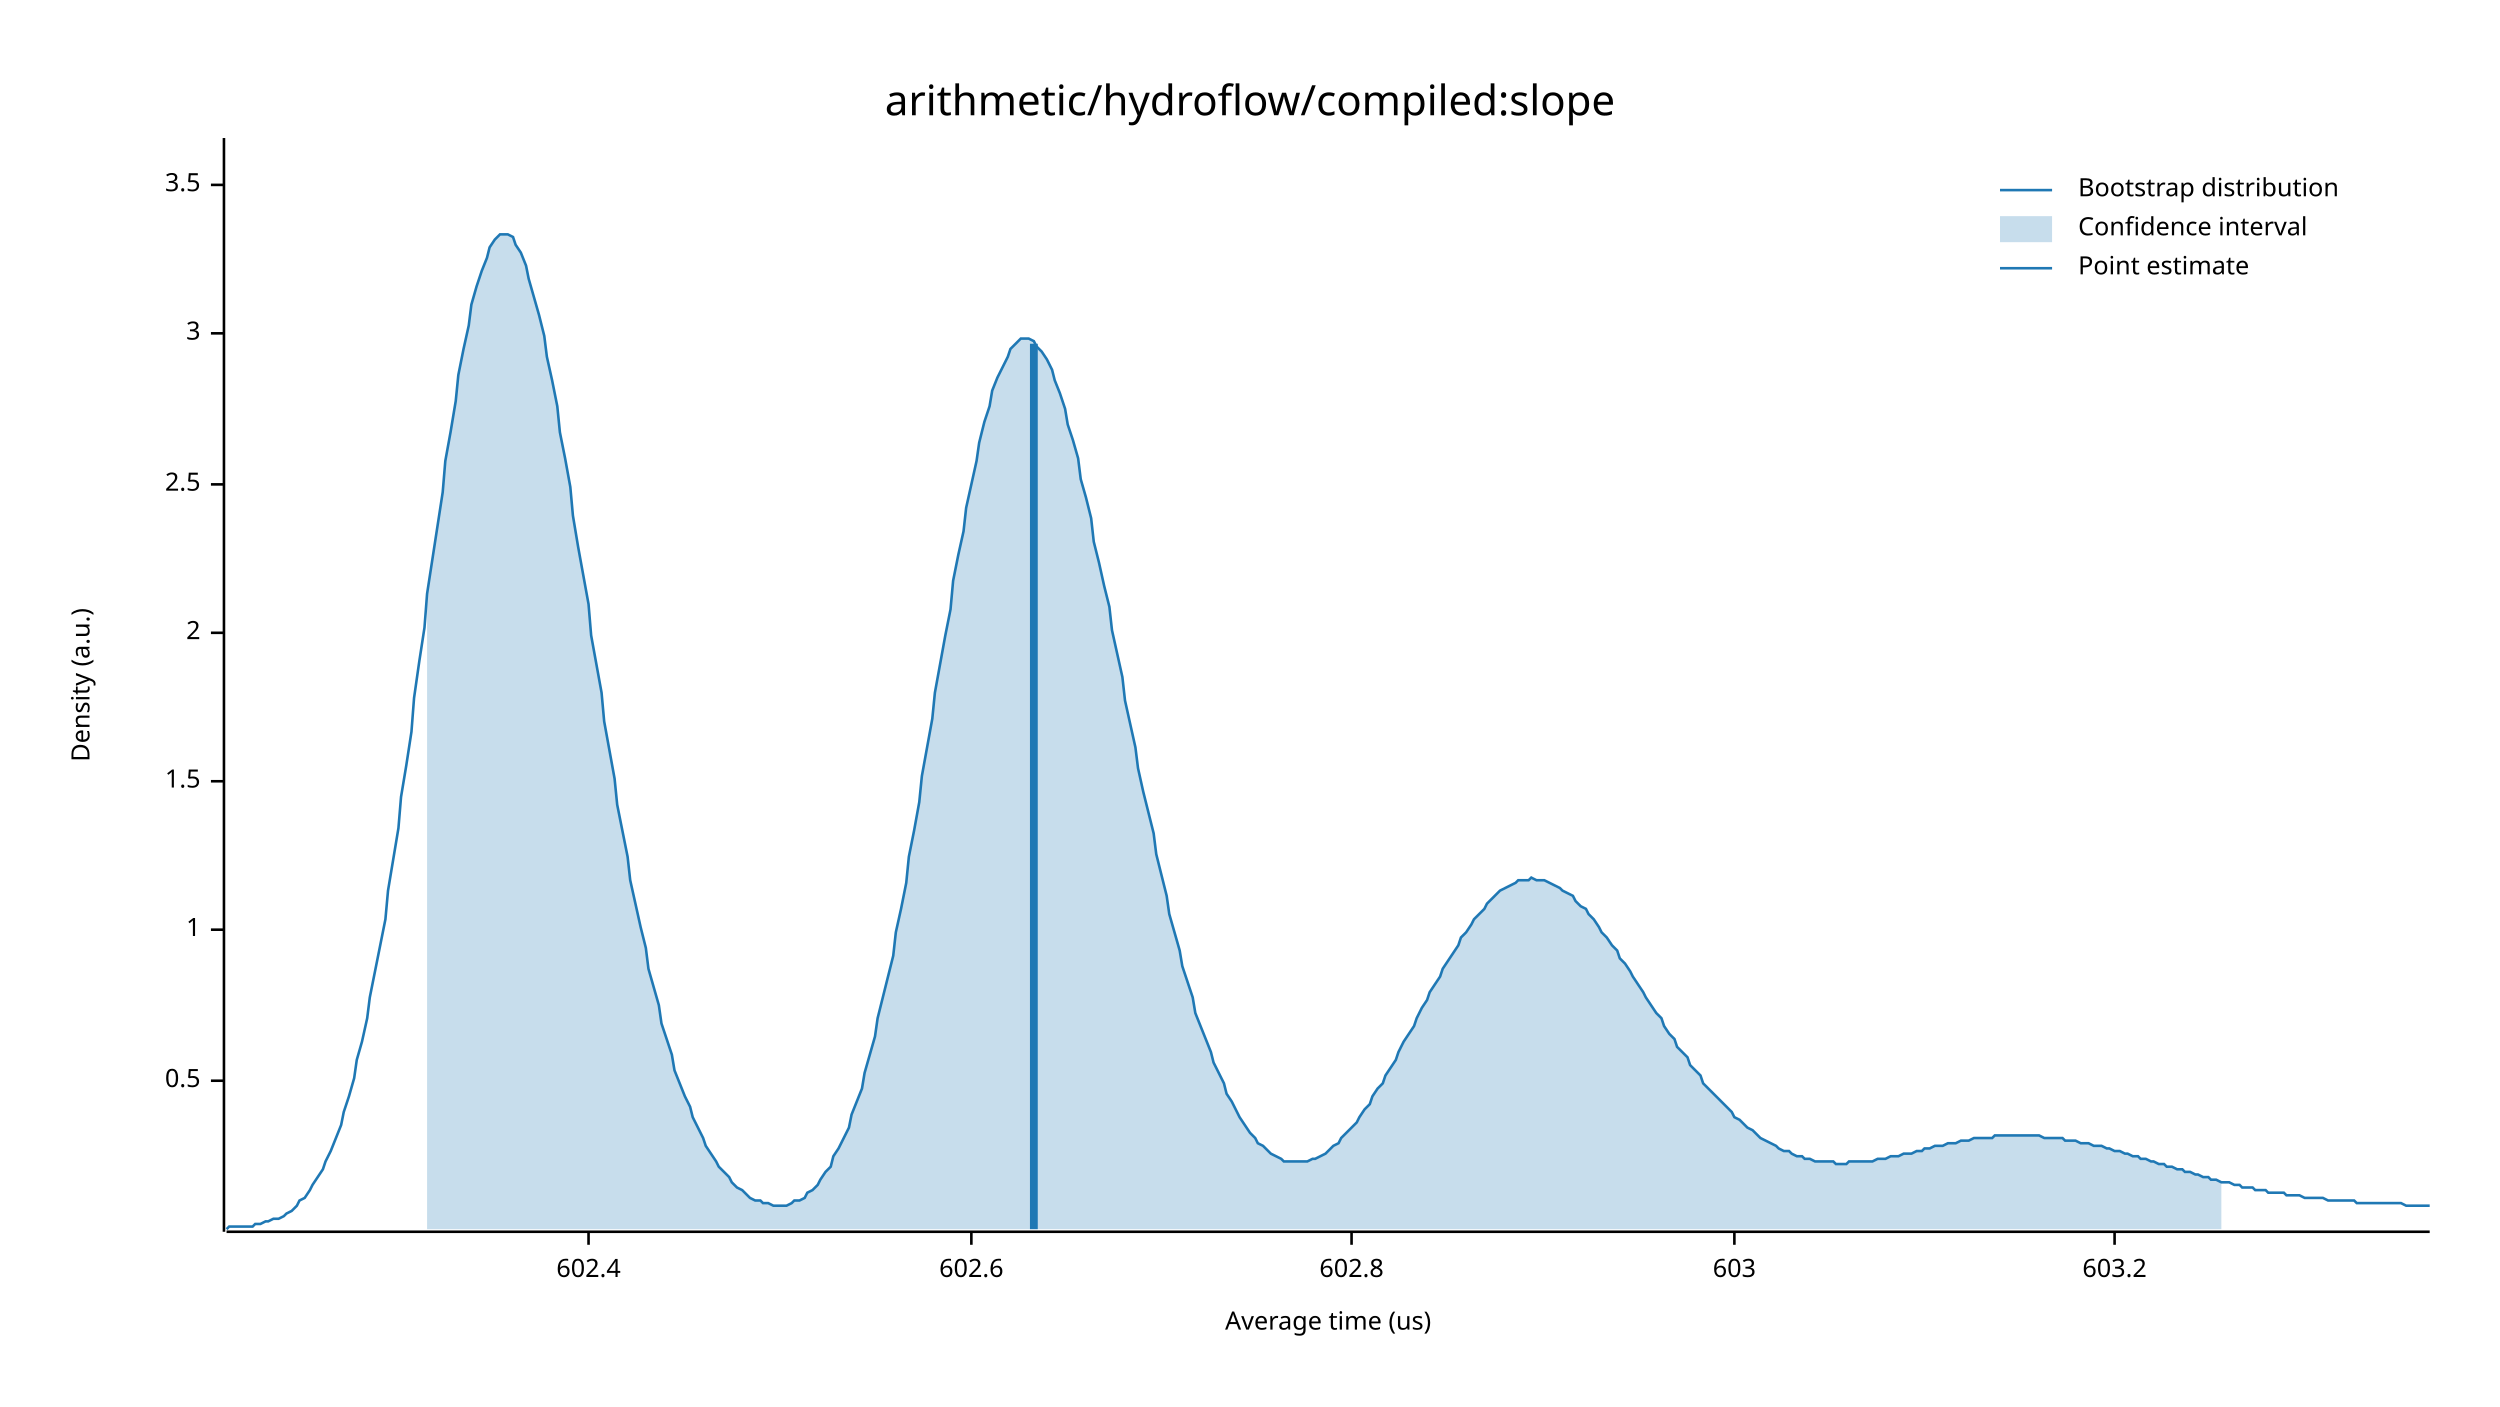
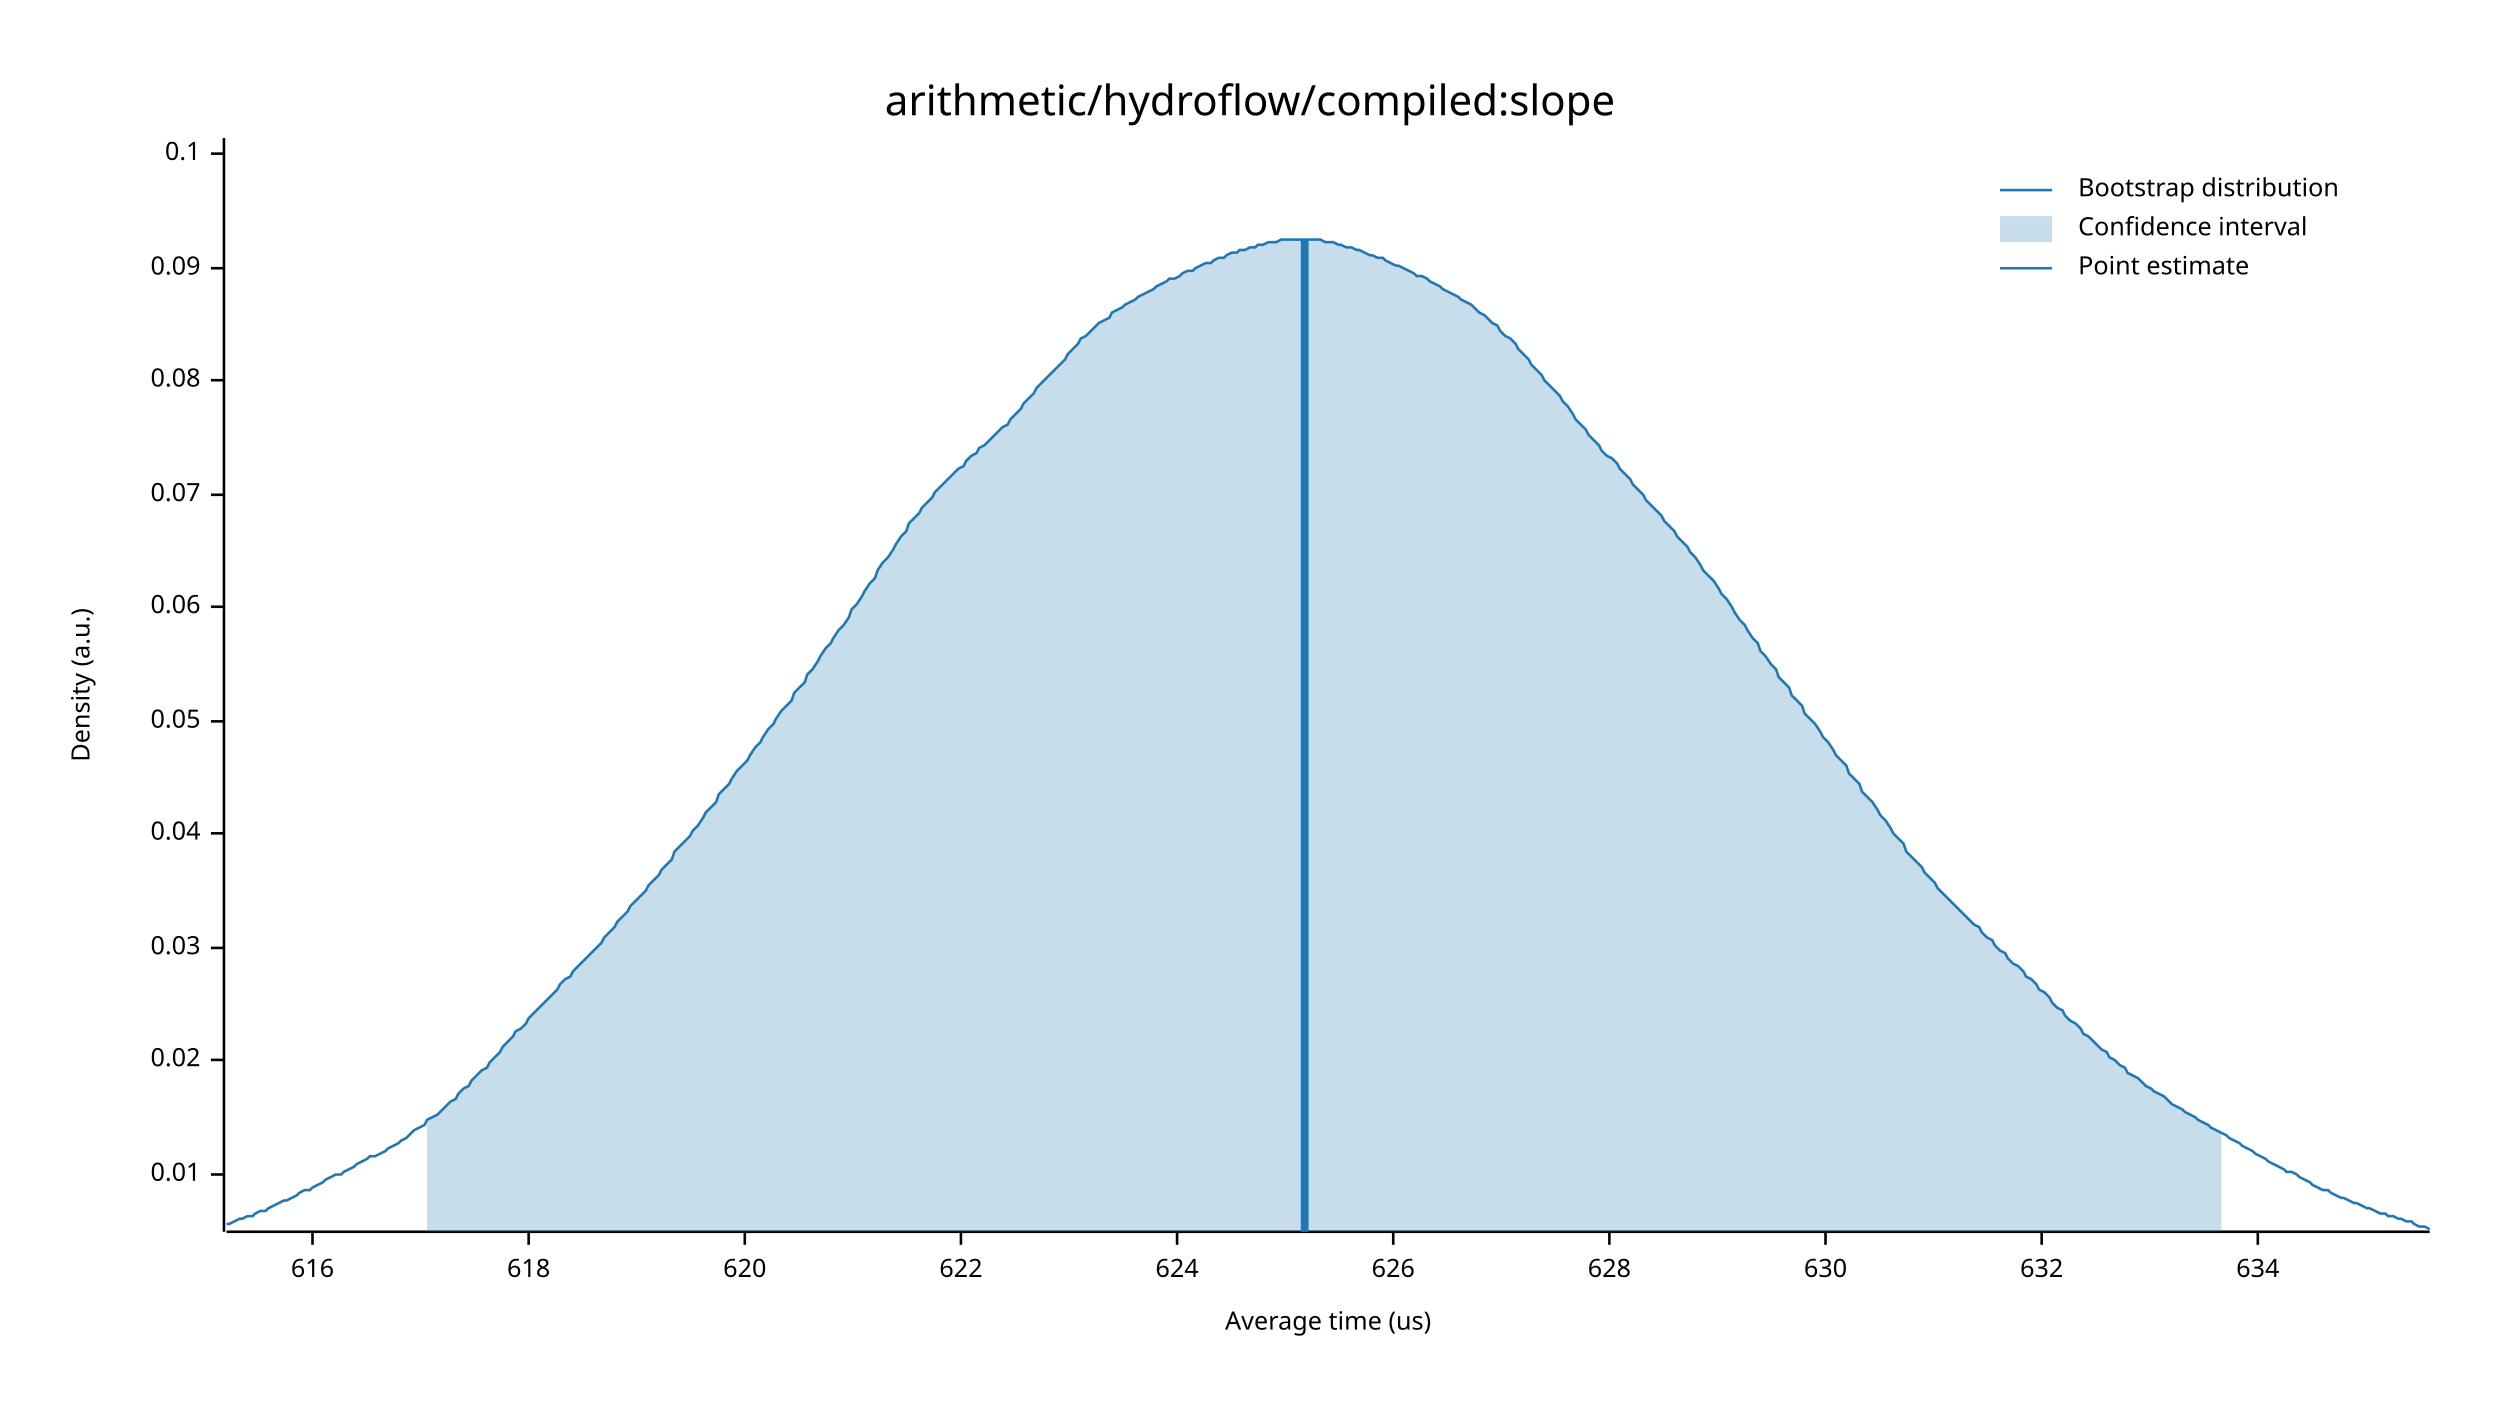
<svg xmlns="http://www.w3.org/2000/svg" width="960" height="540" viewBox="0 0 960 540">
  <text x="480" y="32" dy="0.76em" text-anchor="middle" font-family="sans-serif" font-size="16.129" opacity="1" fill="#000000">
arithmetic/hydroflow/compiled:slope
</text>
  <text x="27" y="263" dy="0.76em" text-anchor="middle" font-family="sans-serif" font-size="9.677" opacity="1" fill="#000000" transform="rotate(270, 27, 263)">
Density (a.u.)
</text>
  <text x="510" y="513" dy="-0.5ex" text-anchor="middle" font-family="sans-serif" font-size="9.677" opacity="1" fill="#000000">
Average time (us)
</text>
  <polyline fill="none" opacity="1" stroke="#000000" stroke-width="1" points="86,53 86,473 " />
-   <text x="77" y="415" dy="0.5ex" text-anchor="end" font-family="sans-serif" font-size="9.677" opacity="1" fill="#000000">
- 0.5
+   <text x="77" y="451" dy="0.5ex" text-anchor="end" font-family="sans-serif" font-size="9.677" opacity="1" fill="#000000">
+ 0.01
</text>
-   <polyline fill="none" opacity="1" stroke="#000000" stroke-width="1" points="81,415 86,415 " />
-   <text x="77" y="357" dy="0.5ex" text-anchor="end" font-family="sans-serif" font-size="9.677" opacity="1" fill="#000000">
- 1
+   <polyline fill="none" opacity="1" stroke="#000000" stroke-width="1" points="81,451 86,451 " />
+   <text x="77" y="407" dy="0.5ex" text-anchor="end" font-family="sans-serif" font-size="9.677" opacity="1" fill="#000000">
+ 0.02
</text>
-   <polyline fill="none" opacity="1" stroke="#000000" stroke-width="1" points="81,357 86,357 " />
-   <text x="77" y="300" dy="0.5ex" text-anchor="end" font-family="sans-serif" font-size="9.677" opacity="1" fill="#000000">
- 1.5
+   <polyline fill="none" opacity="1" stroke="#000000" stroke-width="1" points="81,407 86,407 " />
+   <text x="77" y="364" dy="0.5ex" text-anchor="end" font-family="sans-serif" font-size="9.677" opacity="1" fill="#000000">
+ 0.03
</text>
-   <polyline fill="none" opacity="1" stroke="#000000" stroke-width="1" points="81,300 86,300 " />
-   <text x="77" y="243" dy="0.5ex" text-anchor="end" font-family="sans-serif" font-size="9.677" opacity="1" fill="#000000">
- 2
+   <polyline fill="none" opacity="1" stroke="#000000" stroke-width="1" points="81,364 86,364 " />
+   <text x="77" y="320" dy="0.5ex" text-anchor="end" font-family="sans-serif" font-size="9.677" opacity="1" fill="#000000">
+ 0.04
</text>
-   <polyline fill="none" opacity="1" stroke="#000000" stroke-width="1" points="81,243 86,243 " />
-   <text x="77" y="186" dy="0.5ex" text-anchor="end" font-family="sans-serif" font-size="9.677" opacity="1" fill="#000000">
- 2.5
+   <polyline fill="none" opacity="1" stroke="#000000" stroke-width="1" points="81,320 86,320 " />
+   <text x="77" y="277" dy="0.5ex" text-anchor="end" font-family="sans-serif" font-size="9.677" opacity="1" fill="#000000">
+ 0.05
</text>
-   <polyline fill="none" opacity="1" stroke="#000000" stroke-width="1" points="81,186 86,186 " />
-   <text x="77" y="128" dy="0.5ex" text-anchor="end" font-family="sans-serif" font-size="9.677" opacity="1" fill="#000000">
- 3
+   <polyline fill="none" opacity="1" stroke="#000000" stroke-width="1" points="81,277 86,277 " />
+   <text x="77" y="233" dy="0.5ex" text-anchor="end" font-family="sans-serif" font-size="9.677" opacity="1" fill="#000000">
+ 0.06
</text>
-   <polyline fill="none" opacity="1" stroke="#000000" stroke-width="1" points="81,128 86,128 " />
-   <text x="77" y="71" dy="0.5ex" text-anchor="end" font-family="sans-serif" font-size="9.677" opacity="1" fill="#000000">
- 3.5
+   <polyline fill="none" opacity="1" stroke="#000000" stroke-width="1" points="81,233 86,233 " />
+   <text x="77" y="190" dy="0.5ex" text-anchor="end" font-family="sans-serif" font-size="9.677" opacity="1" fill="#000000">
+ 0.07
</text>
-   <polyline fill="none" opacity="1" stroke="#000000" stroke-width="1" points="81,71 86,71 " />
+   <polyline fill="none" opacity="1" stroke="#000000" stroke-width="1" points="81,190 86,190 " />
+   <text x="77" y="146" dy="0.5ex" text-anchor="end" font-family="sans-serif" font-size="9.677" opacity="1" fill="#000000">
+ 0.08
+ </text>
+   <polyline fill="none" opacity="1" stroke="#000000" stroke-width="1" points="81,146 86,146 " />
+   <text x="77" y="103" dy="0.5ex" text-anchor="end" font-family="sans-serif" font-size="9.677" opacity="1" fill="#000000">
+ 0.09
+ </text>
+   <polyline fill="none" opacity="1" stroke="#000000" stroke-width="1" points="81,103 86,103 " />
+   <text x="77" y="59" dy="0.5ex" text-anchor="end" font-family="sans-serif" font-size="9.677" opacity="1" fill="#000000">
+ 0.1
+ </text>
+   <polyline fill="none" opacity="1" stroke="#000000" stroke-width="1" points="81,59 86,59 " />
  <polyline fill="none" opacity="1" stroke="#000000" stroke-width="1" points="87,473 933,473 " />
-   <text x="226" y="483" dy="0.76em" text-anchor="middle" font-family="sans-serif" font-size="9.677" opacity="1" fill="#000000">
- 602.4
+   <text x="120" y="483" dy="0.76em" text-anchor="middle" font-family="sans-serif" font-size="9.677" opacity="1" fill="#000000">
+ 616
</text>
-   <polyline fill="none" opacity="1" stroke="#000000" stroke-width="1" points="226,473 226,478 " />
-   <text x="373" y="483" dy="0.76em" text-anchor="middle" font-family="sans-serif" font-size="9.677" opacity="1" fill="#000000">
- 602.6
+   <polyline fill="none" opacity="1" stroke="#000000" stroke-width="1" points="120,473 120,478 " />
+   <text x="203" y="483" dy="0.76em" text-anchor="middle" font-family="sans-serif" font-size="9.677" opacity="1" fill="#000000">
+ 618
</text>
-   <polyline fill="none" opacity="1" stroke="#000000" stroke-width="1" points="373,473 373,478 " />
-   <text x="519" y="483" dy="0.76em" text-anchor="middle" font-family="sans-serif" font-size="9.677" opacity="1" fill="#000000">
- 602.8
+   <polyline fill="none" opacity="1" stroke="#000000" stroke-width="1" points="203,473 203,478 " />
+   <text x="286" y="483" dy="0.76em" text-anchor="middle" font-family="sans-serif" font-size="9.677" opacity="1" fill="#000000">
+ 620
</text>
-   <polyline fill="none" opacity="1" stroke="#000000" stroke-width="1" points="519,473 519,478 " />
-   <text x="666" y="483" dy="0.76em" text-anchor="middle" font-family="sans-serif" font-size="9.677" opacity="1" fill="#000000">
- 603
+   <polyline fill="none" opacity="1" stroke="#000000" stroke-width="1" points="286,473 286,478 " />
+   <text x="369" y="483" dy="0.76em" text-anchor="middle" font-family="sans-serif" font-size="9.677" opacity="1" fill="#000000">
+ 622
</text>
-   <polyline fill="none" opacity="1" stroke="#000000" stroke-width="1" points="666,473 666,478 " />
-   <text x="812" y="483" dy="0.76em" text-anchor="middle" font-family="sans-serif" font-size="9.677" opacity="1" fill="#000000">
- 603.2
+   <polyline fill="none" opacity="1" stroke="#000000" stroke-width="1" points="369,473 369,478 " />
+   <text x="452" y="483" dy="0.76em" text-anchor="middle" font-family="sans-serif" font-size="9.677" opacity="1" fill="#000000">
+ 624
</text>
-   <polyline fill="none" opacity="1" stroke="#000000" stroke-width="1" points="812,473 812,478 " />
-   <polyline fill="none" opacity="1" stroke="#1F78B4" stroke-width="1" points="87,472 88,471 90,471 92,471 93,471 95,471 97,471 98,470 100,470 102,469 103,469 105,468 107,468 109,467 110,466 112,465 114,463 115,461 117,460 119,457 120,455 122,452 124,449 125,446 127,442 129,437 131,432 132,427 134,421 136,414 137,407 139,400 141,391 142,383 144,373 146,363 148,353 149,342 151,330 153,318 154,306 156,294 158,281 159,268 161,254 163,241 164,228 166,215 168,202 170,189 171,177 173,166 175,154 176,144 178,134 180,125 181,117 183,110 185,104 187,99 188,95 190,92 192,90 193,90 195,90 197,91 198,94 200,97 202,102 203,107 205,114 207,121 209,129 210,137 212,146 214,156 215,166 217,176 219,187 220,198 222,210 224,221 226,232 227,244 229,255 231,266 232,277 234,288 236,299 237,309 239,319 241,329 242,338 244,347 246,356 248,364 249,372 251,379 253,386 254,393 256,399 258,405 259,411 261,416 263,421 265,425 266,429 268,433 270,437 271,440 273,443 275,446 276,448 278,450 280,452 281,454 283,456 285,457 287,459 288,460 290,461 292,461 293,462 295,462 297,463 298,463 300,463 302,463 304,462 305,461 307,461 309,460 310,458 312,457 314,455 315,453 317,450 319,448 320,444 322,441 324,437 326,433 327,428 329,423 331,418 332,412 334,405 336,398 337,391 339,383 341,375 343,367 344,358 346,349 348,339 349,329 351,319 353,308 354,298 356,287 358,276 359,266 361,255 363,244 365,234 366,223 368,213 370,204 371,195 373,186 375,177 376,170 378,162 380,156 381,150 383,145 385,141 387,137 388,134 390,132 392,130 393,130 395,130 397,131 398,133 400,135 402,138 404,142 405,146 407,151 409,157 410,163 412,169 414,176 415,184 417,191 419,199 420,208 422,216 424,225 426,233 427,242 429,251 431,260 432,269 434,278 436,287 437,295 439,304 441,312 443,320 444,328 446,336 448,344 449,351 451,358 453,365 454,371 456,377 458,383 459,389 461,394 463,399 465,404 466,408 468,412 470,416 471,420 473,423 475,427 476,429 478,432 480,435 482,437 483,439 485,440 487,442 488,443 490,444 492,445 493,446 495,446 497,446 498,446 500,446 502,446 504,445 505,445 507,444 509,443 510,442 512,440 514,439 515,437 517,435 519,433 521,431 522,429 524,426 526,424 527,421 529,418 531,416 532,413 534,410 536,407 537,404 539,400 541,397 543,394 544,391 546,387 548,384 549,381 551,378 553,375 554,372 556,369 558,366 560,363 561,360 563,358 565,355 566,353 568,351 570,349 571,347 573,345 575,343 576,342 578,341 580,340 582,339 583,338 585,338 587,338 588,337 590,338 592,338 593,338 595,339 597,340 599,341 600,342 602,343 604,344 605,346 607,348 609,349 610,351 612,353 614,356 615,358 617,360 619,363 621,365 622,368 624,370 626,373 627,375 629,378 631,381 632,383 634,386 636,389 638,391 639,394 641,397 643,399 644,402 646,404 648,406 649,409 651,411 653,413 654,416 656,418 658,420 660,422 661,423 663,425 665,427 666,429 668,430 670,432 671,433 673,434 675,436 676,437 678,438 680,439 682,440 683,441 685,442 687,442 688,443 690,444 692,444 693,445 695,445 697,446 699,446 700,446 702,446 704,446 705,447 707,447 709,447 710,446 712,446 714,446 715,446 717,446 719,446 721,445 722,445 724,445 726,444 727,444 729,444 731,443 732,443 734,443 736,442 738,442 739,441 741,441 743,440 744,440 746,440 748,439 749,439 751,439 753,438 754,438 756,438 758,437 760,437 761,437 763,437 765,437 766,436 768,436 770,436 771,436 773,436 775,436 777,436 778,436 780,436 782,436 783,436 785,437 787,437 788,437 790,437 792,437 793,438 795,438 797,438 799,439 800,439 802,439 804,440 805,440 807,440 809,441 810,441 812,442 814,442 816,443 817,443 819,444 821,444 822,445 824,445 826,446 827,446 829,447 831,447 832,448 834,448 836,449 838,449 839,450 841,450 843,451 844,451 846,452 848,452 849,453 851,453 853,454 855,454 856,454 858,455 860,455 861,456 863,456 865,456 866,457 868,457 870,457 871,458 873,458 875,458 877,458 878,459 880,459 882,459 883,459 885,460 887,460 888,460 890,460 892,460 894,461 895,461 897,461 899,461 900,461 902,461 904,461 905,462 907,462 909,462 910,462 912,462 914,462 916,462 917,462 919,462 921,462 922,462 924,463 926,463 927,463 929,463 931,463 933,463 " />
-   <polygon opacity="0.25" fill="#1F78B4" points="164,228 166,215 168,202 170,189 171,177 173,166 175,154 176,144 178,134 180,125 181,117 183,110 185,104 187,99 188,95 190,92 192,90 193,90 195,90 197,91 198,94 200,97 202,102 203,107 205,114 207,121 209,129 210,137 212,146 214,156 215,166 217,176 219,187 220,198 222,210 224,221 226,232 227,244 229,255 231,266 232,277 234,288 236,299 237,309 239,319 241,329 242,338 244,347 246,356 248,364 249,372 251,379 253,386 254,393 256,399 258,405 259,411 261,416 263,421 265,425 266,429 268,433 270,437 271,440 273,443 275,446 276,448 278,450 280,452 281,454 283,456 285,457 287,459 288,460 290,461 292,461 293,462 295,462 297,463 298,463 300,463 302,463 304,462 305,461 307,461 309,460 310,458 312,457 314,455 315,453 317,450 319,448 320,444 322,441 324,437 326,433 327,428 329,423 331,418 332,412 334,405 336,398 337,391 339,383 341,375 343,367 344,358 346,349 348,339 349,329 351,319 353,308 354,298 356,287 358,276 359,266 361,255 363,244 365,234 366,223 368,213 370,204 371,195 373,186 375,177 376,170 378,162 380,156 381,150 383,145 385,141 387,137 388,134 390,132 392,130 393,130 395,130 397,131 398,133 400,135 402,138 404,142 405,146 407,151 409,157 410,163 412,169 414,176 415,184 417,191 419,199 420,208 422,216 424,225 426,233 427,242 429,251 431,260 432,269 434,278 436,287 437,295 439,304 441,312 443,320 444,328 446,336 448,344 449,351 451,358 453,365 454,371 456,377 458,383 459,389 461,394 463,399 465,404 466,408 468,412 470,416 471,420 473,423 475,427 476,429 478,432 480,435 482,437 483,439 485,440 487,442 488,443 490,444 492,445 493,446 495,446 497,446 498,446 500,446 502,446 504,445 505,445 507,444 509,443 510,442 512,440 514,439 515,437 517,435 519,433 521,431 522,429 524,426 526,424 527,421 529,418 531,416 532,413 534,410 536,407 537,404 539,400 541,397 543,394 544,391 546,387 548,384 549,381 551,378 553,375 554,372 556,369 558,366 560,363 561,360 563,358 565,355 566,353 568,351 570,349 571,347 573,345 575,343 576,342 578,341 580,340 582,339 583,338 585,338 587,338 588,337 590,338 592,338 593,338 595,339 597,340 599,341 600,342 602,343 604,344 605,346 607,348 609,349 610,351 612,353 614,356 615,358 617,360 619,363 621,365 622,368 624,370 626,373 627,375 629,378 631,381 632,383 634,386 636,389 638,391 639,394 641,397 643,399 644,402 646,404 648,406 649,409 651,411 653,413 654,416 656,418 658,420 660,422 661,423 663,425 665,427 666,429 668,430 670,432 671,433 673,434 675,436 676,437 678,438 680,439 682,440 683,441 685,442 687,442 688,443 690,444 692,444 693,445 695,445 697,446 699,446 700,446 702,446 704,446 705,447 707,447 709,447 710,446 712,446 714,446 715,446 717,446 719,446 721,445 722,445 724,445 726,444 727,444 729,444 731,443 732,443 734,443 736,442 738,442 739,441 741,441 743,440 744,440 746,440 748,439 749,439 751,439 753,438 754,438 756,438 758,437 760,437 761,437 763,437 765,437 766,436 768,436 770,436 771,436 773,436 775,436 777,436 778,436 780,436 782,436 783,436 785,437 787,437 788,437 790,437 792,437 793,438 795,438 797,438 799,439 800,439 802,439 804,440 805,440 807,440 809,441 810,441 812,442 814,442 816,443 817,443 819,444 821,444 822,445 824,445 826,446 827,446 829,447 831,447 832,448 834,448 836,449 838,449 839,450 841,450 843,451 844,451 846,452 848,452 849,453 851,453 853,454 853,472 164,472 " />
-   <polyline fill="none" opacity="1" stroke="#1F78B4" stroke-width="3" points="397,472 397,132 " />
+   <polyline fill="none" opacity="1" stroke="#000000" stroke-width="1" points="452,473 452,478 " />
+   <text x="535" y="483" dy="0.76em" text-anchor="middle" font-family="sans-serif" font-size="9.677" opacity="1" fill="#000000">
+ 626
+ </text>
+   <polyline fill="none" opacity="1" stroke="#000000" stroke-width="1" points="535,473 535,478 " />
+   <text x="618" y="483" dy="0.76em" text-anchor="middle" font-family="sans-serif" font-size="9.677" opacity="1" fill="#000000">
+ 628
+ </text>
+   <polyline fill="none" opacity="1" stroke="#000000" stroke-width="1" points="618,473 618,478 " />
+   <text x="701" y="483" dy="0.76em" text-anchor="middle" font-family="sans-serif" font-size="9.677" opacity="1" fill="#000000">
+ 630
+ </text>
+   <polyline fill="none" opacity="1" stroke="#000000" stroke-width="1" points="701,473 701,478 " />
+   <text x="784" y="483" dy="0.76em" text-anchor="middle" font-family="sans-serif" font-size="9.677" opacity="1" fill="#000000">
+ 632
+ </text>
+   <polyline fill="none" opacity="1" stroke="#000000" stroke-width="1" points="784,473 784,478 " />
+   <text x="867" y="483" dy="0.76em" text-anchor="middle" font-family="sans-serif" font-size="9.677" opacity="1" fill="#000000">
+ 634
+ </text>
+   <polyline fill="none" opacity="1" stroke="#000000" stroke-width="1" points="867,473 867,478 " />
+   <polyline fill="none" opacity="1" stroke="#1F78B4" stroke-width="1" points="87,470 88,470 90,469 92,468 93,468 95,467 97,467 98,466 100,465 102,465 103,464 105,463 107,462 109,461 110,461 112,460 114,459 115,458 117,457 119,457 120,456 122,455 124,454 125,453 127,452 129,451 131,451 132,450 134,449 136,448 137,447 139,446 141,445 142,444 144,444 146,443 148,442 149,441 151,440 153,439 154,438 156,437 158,435 159,434 161,433 163,432 164,430 166,429 168,428 170,426 171,425 173,423 175,422 176,420 178,418 180,417 181,415 183,413 185,411 187,410 188,408 190,406 192,404 193,402 195,400 197,398 198,396 200,395 202,393 203,391 205,389 207,387 209,385 210,384 212,382 214,380 215,378 217,376 219,375 220,373 222,371 224,369 226,367 227,366 229,364 231,362 232,360 234,358 236,356 237,354 239,352 241,350 242,348 244,346 246,344 248,342 249,340 251,338 253,336 254,334 256,332 258,330 259,327 261,325 263,323 265,321 266,319 268,317 270,314 271,312 273,310 275,308 276,305 278,303 280,301 281,299 283,296 285,294 287,292 288,290 290,287 292,285 293,283 295,280 297,278 298,276 300,273 302,271 304,269 305,266 307,264 309,262 310,259 312,257 314,254 315,252 317,249 319,247 320,245 322,242 324,240 326,237 327,234 329,232 331,229 332,227 334,224 336,222 337,219 339,216 341,214 343,211 344,209 346,206 348,204 349,201 351,199 353,197 354,195 356,193 358,191 359,189 361,187 363,185 365,183 366,182 368,180 370,179 371,177 373,175 375,174 376,172 378,171 380,169 381,168 383,166 385,164 387,163 388,161 390,159 392,157 393,155 395,153 397,151 398,149 400,147 402,145 404,143 405,142 407,140 409,138 410,136 412,134 414,132 415,130 417,129 419,127 420,126 422,124 424,123 426,122 427,120 429,119 431,118 432,117 434,116 436,115 437,114 439,113 441,112 443,111 444,110 446,109 448,108 449,107 451,107 453,106 454,105 456,104 458,104 459,103 461,102 463,101 465,101 466,100 468,99 470,99 471,98 473,97 475,97 476,96 478,96 480,95 482,95 483,94 485,94 487,93 488,93 490,93 492,92 493,92 495,92 497,92 498,92 500,92 502,92 504,92 505,92 507,92 509,93 510,93 512,93 514,94 515,94 517,95 519,95 521,96 522,96 524,97 526,98 527,98 529,99 531,99 532,100 534,101 536,102 537,102 539,103 541,104 543,105 544,106 546,106 548,107 549,108 551,109 553,110 554,111 556,112 558,113 560,114 561,115 563,116 565,117 566,118 568,120 570,121 571,122 573,124 575,125 576,127 578,129 580,130 582,132 583,134 585,136 587,138 588,140 590,142 592,144 593,146 595,148 597,150 599,152 600,154 602,156 604,159 605,161 607,163 609,165 610,167 612,169 614,171 615,173 617,175 619,176 621,178 622,180 624,182 626,184 627,186 629,188 631,190 632,192 634,194 636,196 638,198 639,200 641,202 643,204 644,206 646,208 648,210 649,212 651,214 653,217 654,219 656,221 658,223 660,226 661,228 663,230 665,233 666,235 668,238 670,240 671,242 673,245 675,247 676,250 678,252 680,255 682,257 683,260 685,262 687,264 688,267 690,269 692,271 693,274 695,276 697,278 699,281 700,283 702,285 704,288 705,290 707,292 709,294 710,297 712,299 714,301 715,304 717,306 719,308 721,311 722,313 724,315 726,318 727,320 729,322 731,324 732,327 734,329 736,331 738,333 739,335 741,337 743,339 744,341 746,343 748,345 749,346 751,348 753,350 754,351 756,353 758,355 760,356 761,358 763,360 765,361 766,363 768,365 770,366 771,368 773,370 775,371 777,373 778,375 780,376 782,378 783,380 785,381 787,383 788,385 790,387 792,388 793,390 795,392 797,393 799,395 800,397 802,398 804,400 805,401 807,403 809,404 810,406 812,407 814,409 816,410 817,412 819,413 821,414 822,415 824,417 826,418 827,419 829,420 831,421 832,422 834,424 836,425 838,426 839,427 841,428 843,429 844,430 846,431 848,432 849,433 851,434 853,435 855,436 856,437 858,438 860,439 861,440 863,441 865,442 866,443 868,444 870,445 871,446 873,447 875,448 877,449 878,450 880,450 882,451 883,452 885,453 887,454 888,455 890,456 892,457 894,457 895,458 897,459 899,460 900,460 902,461 904,462 905,462 907,463 909,464 910,464 912,465 914,466 916,466 917,467 919,467 921,468 922,468 924,469 926,469 927,470 929,471 931,471 933,472 " />
+   <polygon opacity="0.25" fill="#1F78B4" points="164,430 166,429 168,428 170,426 171,425 173,423 175,422 176,420 178,418 180,417 181,415 183,413 185,411 187,410 188,408 190,406 192,404 193,402 195,400 197,398 198,396 200,395 202,393 203,391 205,389 207,387 209,385 210,384 212,382 214,380 215,378 217,376 219,375 220,373 222,371 224,369 226,367 227,366 229,364 231,362 232,360 234,358 236,356 237,354 239,352 241,350 242,348 244,346 246,344 248,342 249,340 251,338 253,336 254,334 256,332 258,330 259,327 261,325 263,323 265,321 266,319 268,317 270,314 271,312 273,310 275,308 276,305 278,303 280,301 281,299 283,296 285,294 287,292 288,290 290,287 292,285 293,283 295,280 297,278 298,276 300,273 302,271 304,269 305,266 307,264 309,262 310,259 312,257 314,254 315,252 317,249 319,247 320,245 322,242 324,240 326,237 327,234 329,232 331,229 332,227 334,224 336,222 337,219 339,216 341,214 343,211 344,209 346,206 348,204 349,201 351,199 353,197 354,195 356,193 358,191 359,189 361,187 363,185 365,183 366,182 368,180 370,179 371,177 373,175 375,174 376,172 378,171 380,169 381,168 383,166 385,164 387,163 388,161 390,159 392,157 393,155 395,153 397,151 398,149 400,147 402,145 404,143 405,142 407,140 409,138 410,136 412,134 414,132 415,130 417,129 419,127 420,126 422,124 424,123 426,122 427,120 429,119 431,118 432,117 434,116 436,115 437,114 439,113 441,112 443,111 444,110 446,109 448,108 449,107 451,107 453,106 454,105 456,104 458,104 459,103 461,102 463,101 465,101 466,100 468,99 470,99 471,98 473,97 475,97 476,96 478,96 480,95 482,95 483,94 485,94 487,93 488,93 490,93 492,92 493,92 495,92 497,92 498,92 500,92 502,92 504,92 505,92 507,92 509,93 510,93 512,93 514,94 515,94 517,95 519,95 521,96 522,96 524,97 526,98 527,98 529,99 531,99 532,100 534,101 536,102 537,102 539,103 541,104 543,105 544,106 546,106 548,107 549,108 551,109 553,110 554,111 556,112 558,113 560,114 561,115 563,116 565,117 566,118 568,120 570,121 571,122 573,124 575,125 576,127 578,129 580,130 582,132 583,134 585,136 587,138 588,140 590,142 592,144 593,146 595,148 597,150 599,152 600,154 602,156 604,159 605,161 607,163 609,165 610,167 612,169 614,171 615,173 617,175 619,176 621,178 622,180 624,182 626,184 627,186 629,188 631,190 632,192 634,194 636,196 638,198 639,200 641,202 643,204 644,206 646,208 648,210 649,212 651,214 653,217 654,219 656,221 658,223 660,226 661,228 663,230 665,233 666,235 668,238 670,240 671,242 673,245 675,247 676,250 678,252 680,255 682,257 683,260 685,262 687,264 688,267 690,269 692,271 693,274 695,276 697,278 699,281 700,283 702,285 704,288 705,290 707,292 709,294 710,297 712,299 714,301 715,304 717,306 719,308 721,311 722,313 724,315 726,318 727,320 729,322 731,324 732,327 734,329 736,331 738,333 739,335 741,337 743,339 744,341 746,343 748,345 749,346 751,348 753,350 754,351 756,353 758,355 760,356 761,358 763,360 765,361 766,363 768,365 770,366 771,368 773,370 775,371 777,373 778,375 780,376 782,378 783,380 785,381 787,383 788,385 790,387 792,388 793,390 795,392 797,393 799,395 800,397 802,398 804,400 805,401 807,403 809,404 810,406 812,407 814,409 816,410 817,412 819,413 821,414 822,415 824,417 826,418 827,419 829,420 831,421 832,422 834,424 836,425 838,426 839,427 841,428 843,429 844,430 846,431 848,432 849,433 851,434 853,435 853,473 164,473 " />
+   <polyline fill="none" opacity="1" stroke="#1F78B4" stroke-width="3" points="501,473 501,92 " />
  <text x="798" y="68" dy="0.76em" text-anchor="start" font-family="sans-serif" font-size="9.677" opacity="1" fill="#000000">
Bootstrap distribution
</text>
  <text x="798" y="83" dy="0.76em" text-anchor="start" font-family="sans-serif" font-size="9.677" opacity="1" fill="#000000">
Confidence interval
</text>
  <text x="798" y="98" dy="0.76em" text-anchor="start" font-family="sans-serif" font-size="9.677" opacity="1" fill="#000000">
Point estimate
</text>
  <polyline fill="none" opacity="1" stroke="#1F78B4" stroke-width="1" points="768,73 788,73 " />
  <rect x="768" y="83" width="20" height="10" opacity="0.25" fill="#1F78B4" stroke="none" />
  <polyline fill="none" opacity="1" stroke="#1F78B4" stroke-width="1" points="768,103 788,103 " />
</svg>
